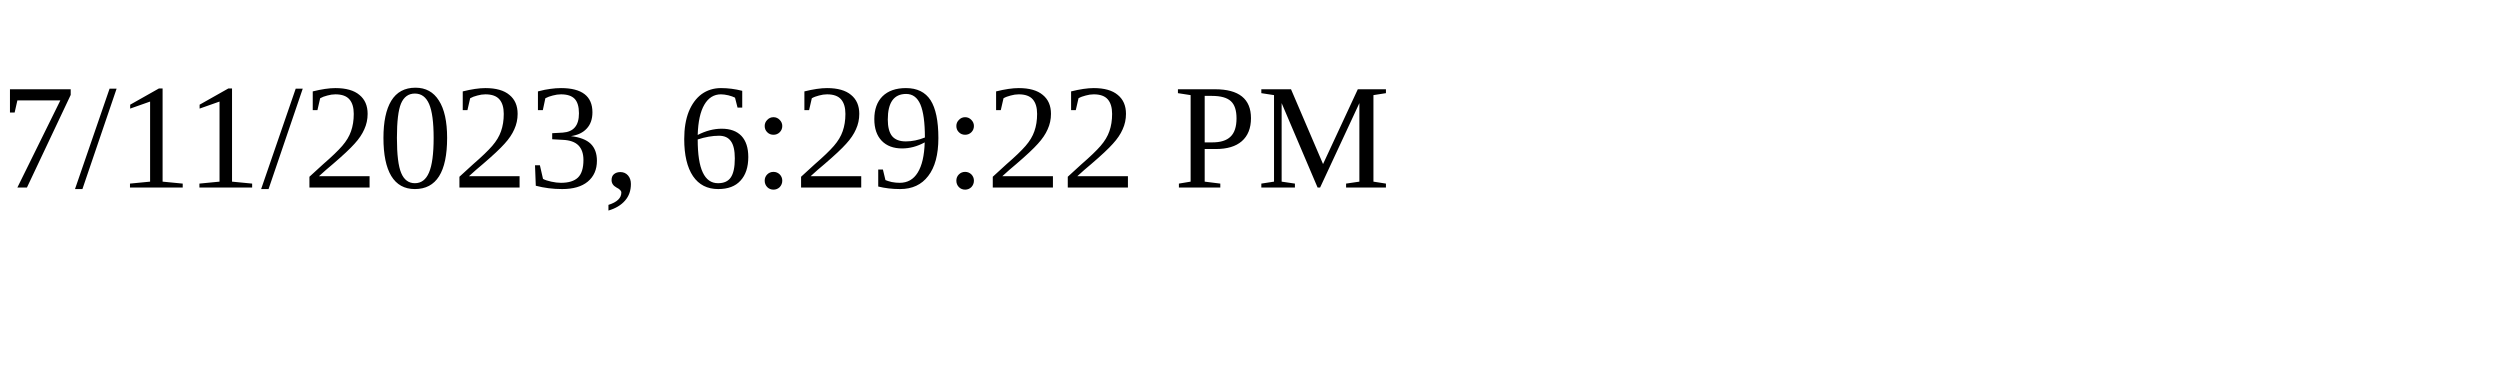
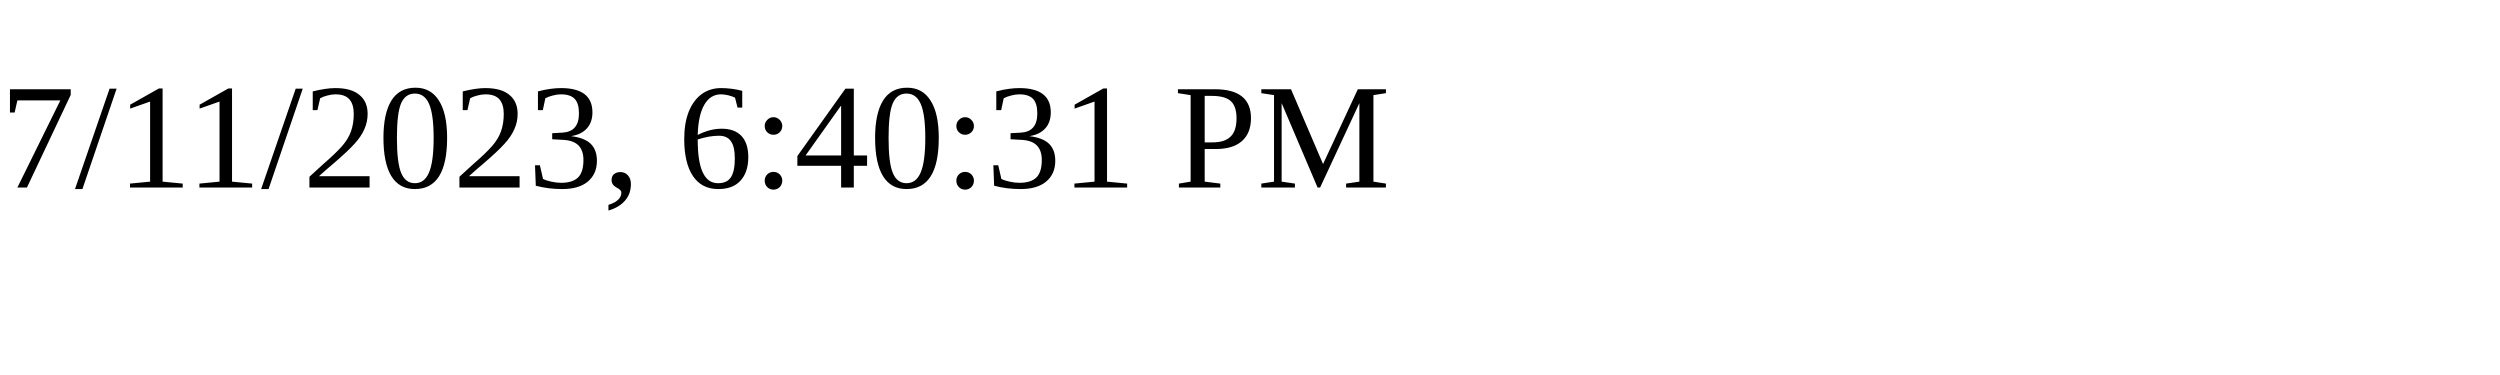
<svg xmlns="http://www.w3.org/2000/svg" height="30" width="200">
-   <text x="0" y="15">7/11/2023, 6:29:22 PM</text>
+   <text x="0" y="15">7/11/2023, 6:40:31 PM</text>
</svg>
